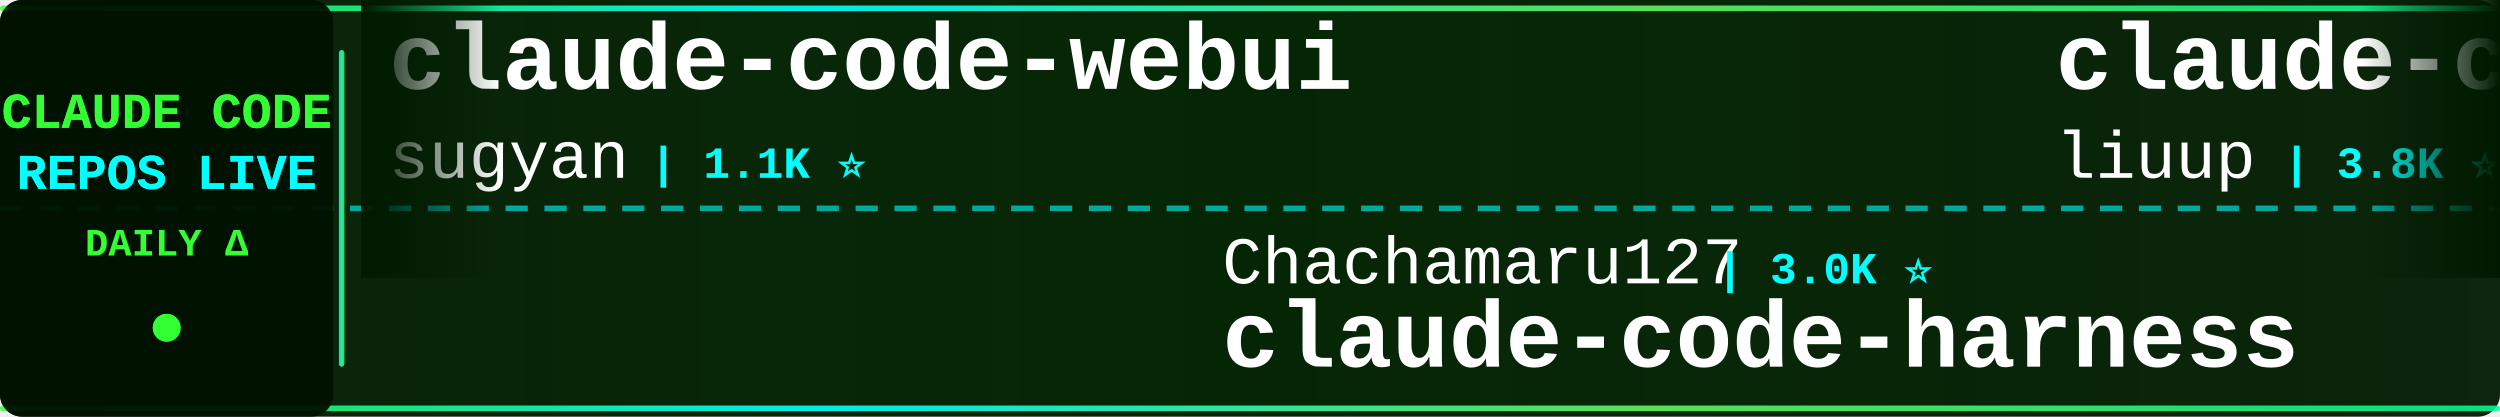
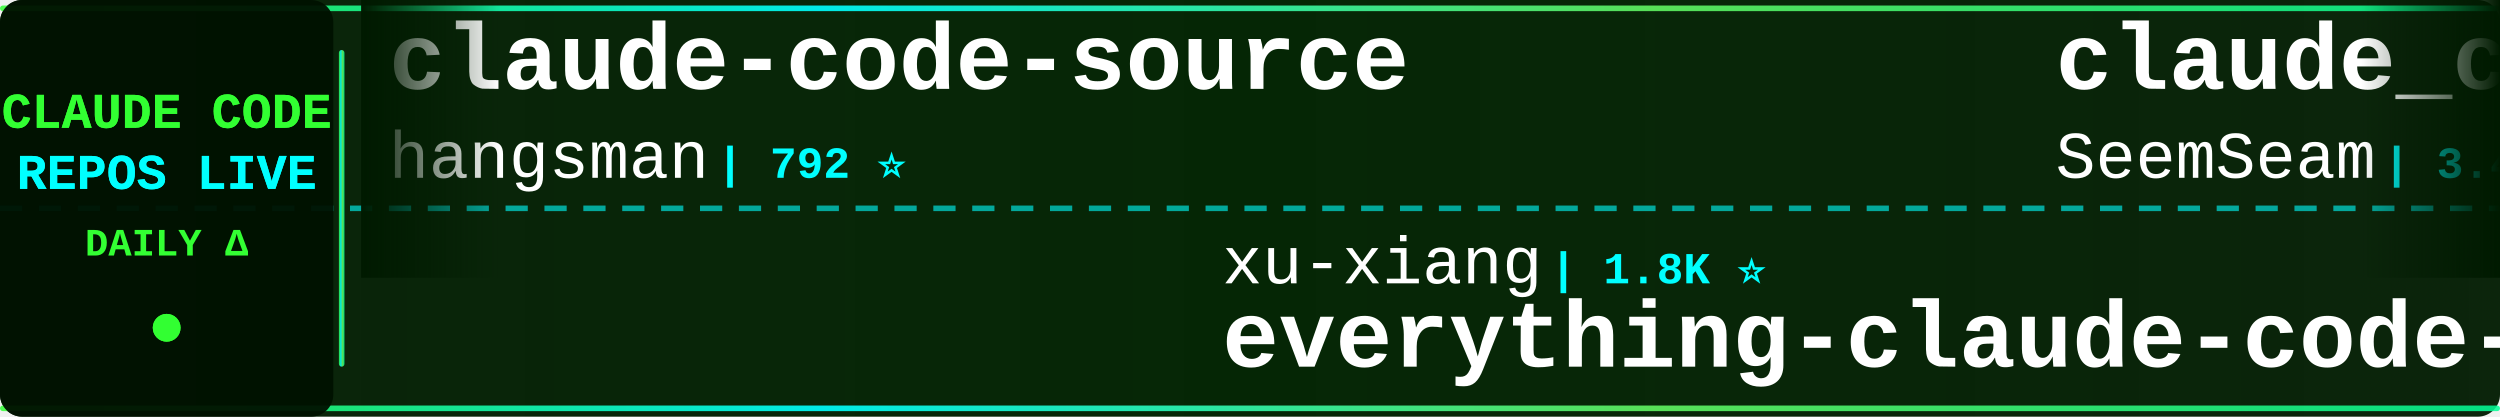
<svg xmlns="http://www.w3.org/2000/svg" width="900" height="150">
  <defs>
    <linearGradient id="tickerBg" x1="0%" y1="0%" x2="100%" y2="0%">
      <stop offset="0%" style="stop-color:#001a00;stop-opacity:0.95" />
      <stop offset="50%" style="stop-color:#002200;stop-opacity:0.98" />
      <stop offset="100%" style="stop-color:#001a00;stop-opacity:0.95" />
    </linearGradient>
    <linearGradient id="borderGrad" x1="0%" y1="0%" x2="100%" y2="0%">
      <stop offset="0%" style="stop-color:#33ff33;stop-opacity:0.85">
        <animate attributeName="stop-opacity" values="0.85;1;0.85" dur="2s" repeatCount="indefinite" />
      </stop>
      <stop offset="33%" style="stop-color:#00ffff;stop-opacity:0.9">
        <animate attributeName="stop-opacity" values="0.9;1;0.9" dur="2.2s" repeatCount="indefinite" />
      </stop>
      <stop offset="66%" style="stop-color:#66ff66;stop-opacity:0.85">
        <animate attributeName="stop-opacity" values="0.85;1;0.85" dur="1.8s" repeatCount="indefinite" />
      </stop>
      <stop offset="100%" style="stop-color:#00ff99;stop-opacity:0.85">
        <animate attributeName="stop-opacity" values="0.85;1;0.85" dur="2s" repeatCount="indefinite" />
      </stop>
    </linearGradient>
    <filter id="textGlow">
      <feGaussianBlur stdDeviation="0.1" result="coloredBlur" />
      <feMerge>
        <feMergeNode in="coloredBlur" />
        <feMergeNode in="SourceGraphic" />
      </feMerge>
    </filter>
    <filter id="metricGlow">
      <feGaussianBlur stdDeviation="0.2" result="coloredBlur" />
      <feMerge>
        <feMergeNode in="coloredBlur" />
        <feMergeNode in="SourceGraphic" />
      </feMerge>
    </filter>
    <linearGradient id="leftFade" x1="0%" y1="0%" x2="100%" y2="0%">
      <stop offset="0%" style="stop-color:#001a00;stop-opacity:1" />
      <stop offset="100%" style="stop-color:#001a00;stop-opacity:0" />
    </linearGradient>
    <linearGradient id="rightFade" x1="0%" y1="0%" x2="100%" y2="0%">
      <stop offset="0%" style="stop-color:#001a00;stop-opacity:0" />
      <stop offset="100%" style="stop-color:#001a00;stop-opacity:1" />
    </linearGradient>
  </defs>
  <rect width="900" height="150" fill="url(#tickerBg)" rx="8" />
  <rect x="0" y="2" width="900" height="2" fill="url(#borderGrad)" rx="1" />
  <rect x="0" y="146" width="900" height="2" fill="url(#borderGrad)" rx="1" />
  <line x1="0" y1="75" x2="900" y2="75" stroke="#00ffff" stroke-width="2" stroke-dasharray="8 6" opacity="0.6" />
  <rect x="0" y="0" width="120" height="150" fill="#001100" opacity="0.95" rx="8" />
  <text x="60" y="46" font-family="'Courier New', monospace" font-size="18" font-weight="bold" fill="#33ff33" text-anchor="middle" filter="url(#textGlow)">
    CLAUDE CODE
  </text>
  <text x="60" y="68" font-family="'Courier New', monospace" font-size="18" font-weight="bold" fill="#00ffff" text-anchor="middle" filter="url(#textGlow)">
    REPOS LIVE
  </text>
  <text x="60" y="92" font-family="'Courier New', monospace" font-size="14" font-weight="bold" fill="#33ff33" text-anchor="middle">
    DAILY Δ
  </text>
  <circle cx="60" cy="118" r="5" fill="#33ff33" filter="url(#metricGlow)">
    <animate attributeName="r" values="4;6;4" dur="1.5s" repeatCount="indefinite" />
    <animate attributeName="opacity" values="0.6;1;0.6" dur="1.5s" repeatCount="indefinite" />
  </circle>
  <rect x="122" y="18" width="2" height="114" fill="url(#borderGrad)" rx="1" />
  <clipPath id="tickerClip">
    <rect x="130" y="0" width="770" height="150" />
  </clipPath>
  <g clip-path="url(#tickerClip)">
    <g id="tickerItems">
      <animateTransform attributeName="transform" attributeType="XML" type="translate" from="0 0" to="-3000 0" dur="54s" repeatCount="indefinite" />
      <g transform="translate(0, 0)">
-         <text x="140" y="32" font-family="'Courier New', monospace" font-size="34" font-weight="bold" fill="#ffffff">claude-code-webui</text>
-         <text x="140" y="64" font-family="'Courier New', monospace" font-size="24" font-weight="normal" fill="#ffffff" opacity="1.0">sugyan</text>
-         <text x="234" y="64" font-family="'Courier New', monospace" font-size="16" font-weight="bold" fill="#00ffff"> | 1.1K ⭐</text>
+         <text x="140" y="32" font-family="'Courier New', monospace" font-size="34" font-weight="bold" fill="#ffffff">claude-code-source</text>
+         <text x="140" y="64" font-family="'Courier New', monospace" font-size="24" font-weight="normal" fill="#ffffff" opacity="1.0">hangsman</text>
+         <text x="258" y="64" font-family="'Courier New', monospace" font-size="16" font-weight="bold" fill="#00ffff"> | 792 ⭐</text>
      </g>
      <g transform="translate(300, 0)">
+         <text x="140" y="102" font-family="'Courier New', monospace" font-size="24" font-weight="normal" fill="#ffffff" opacity="1.0">xu-xiang</text>
+         <text x="258" y="102" font-family="'Courier New', monospace" font-size="16" font-weight="bold" fill="#00ffff"> | 1.8K ⭐</text>
+         <text x="140" y="132" font-family="'Courier New', monospace" font-size="34" font-weight="bold" fill="#ffffff">everything-claude-code-z...</text>
+       </g>
+       <g transform="translate(600, 0)">
+         <text x="140" y="32" font-family="'Courier New', monospace" font-size="34" font-weight="bold" fill="#ffffff">claude_codex_bridge</text>
+         <text x="140" y="64" font-family="'Courier New', monospace" font-size="24" font-weight="normal" fill="#ffffff" opacity="1.0">SeemSeam</text>
+         <text x="258" y="64" font-family="'Courier New', monospace" font-size="16" font-weight="bold" fill="#00ffff"> | 3.4K ⭐</text>
+       </g>
+       <g transform="translate(900, 0)">
+         <text x="140" y="102" font-family="'Courier New', monospace" font-size="24" font-weight="normal" fill="#ffffff" opacity="1.0">anthropics</text>
+         <text x="282" y="102" font-family="'Courier New', monospace" font-size="16" font-weight="bold" fill="#00ffff"> | 943 ⭐ +1</text>
+         <text x="140" y="132" font-family="'Courier New', monospace" font-size="34" font-weight="bold" fill="#ffffff">claude-code-base-action</text>
+       </g>
+       <g transform="translate(1200, 0)">
+         <text x="140" y="32" font-family="'Courier New', monospace" font-size="34" font-weight="bold" fill="#ffffff">claude-code-analysis</text>
+         <text x="140" y="64" font-family="'Courier New', monospace" font-size="24" font-weight="normal" fill="#ffffff" opacity="1.0">liuup</text>
+         <text x="222" y="64" font-family="'Courier New', monospace" font-size="16" font-weight="bold" fill="#00ffff"> | 3.8K ⭐</text>
+       </g>
+       <g transform="translate(1500, 0)">
        <text x="140" y="102" font-family="'Courier New', monospace" font-size="24" font-weight="normal" fill="#ffffff" opacity="1.0">Chachamaru127</text>
        <text x="318" y="102" font-family="'Courier New', monospace" font-size="16" font-weight="bold" fill="#00ffff"> | 3.0K ⭐</text>
        <text x="140" y="132" font-family="'Courier New', monospace" font-size="34" font-weight="bold" fill="#ffffff">claude-code-harness</text>
      </g>
-       <g transform="translate(600, 0)">
-         <text x="140" y="32" font-family="'Courier New', monospace" font-size="34" font-weight="bold" fill="#ffffff">claude-code-analysis</text>
-         <text x="140" y="64" font-family="'Courier New', monospace" font-size="24" font-weight="normal" fill="#ffffff" opacity="1.0">liuup</text>
-         <text x="222" y="64" font-family="'Courier New', monospace" font-size="16" font-weight="bold" fill="#00ffff"> | 3.8K ⭐</text>
-       </g>
-       <g transform="translate(900, 0)">
-         <text x="140" y="102" font-family="'Courier New', monospace" font-size="24" font-weight="normal" fill="#ffffff" opacity="1.0">1rgs</text>
-         <text x="210" y="102" font-family="'Courier New', monospace" font-size="16" font-weight="bold" fill="#00ffff"> | 3.7K ⭐</text>
-         <text x="140" y="132" font-family="'Courier New', monospace" font-size="34" font-weight="bold" fill="#ffffff">claude-code-proxy</text>
-       </g>
-       <g transform="translate(1200, 0)">
-         <text x="140" y="32" font-family="'Courier New', monospace" font-size="34" font-weight="bold" fill="#ffffff">claude-code-proxy</text>
-         <text x="140" y="64" font-family="'Courier New', monospace" font-size="24" font-weight="normal" fill="#ffffff" opacity="1.0">fuergaosi233</text>
-         <text x="306" y="64" font-family="'Courier New', monospace" font-size="16" font-weight="bold" fill="#00ffff"> | 2.8K ⭐</text>
-       </g>
-       <g transform="translate(1500, 0)">
-         <text x="140" y="102" font-family="'Courier New', monospace" font-size="24" font-weight="normal" fill="#ffffff" opacity="1.0">shareAI-lab</text>
-         <text x="294" y="102" font-family="'Courier New', monospace" font-size="16" font-weight="bold" fill="#00ffff"> | 73.8K ⭐ +3</text>
-         <text x="140" y="132" font-family="'Courier New', monospace" font-size="34" font-weight="bold" fill="#ffffff">learn-claude-code</text>
-       </g>
      <g transform="translate(1800, 0)">
-         <text x="140" y="32" font-family="'Courier New', monospace" font-size="34" font-weight="bold" fill="#ffffff">claude-code-ultimate-gui...</text>
-         <text x="140" y="64" font-family="'Courier New', monospace" font-size="24" font-weight="normal" fill="#ffffff" opacity="1.0">FlorianBruniaux</text>
-         <text x="342" y="64" font-family="'Courier New', monospace" font-size="16" font-weight="bold" fill="#00ffff"> | 5.7K ⭐</text>
+         <text x="140" y="32" font-family="'Courier New', monospace" font-size="34" font-weight="bold" fill="#ffffff">claude-code-rust</text>
+         <text x="140" y="64" font-family="'Courier New', monospace" font-size="24" font-weight="normal" fill="#ffffff" opacity="1.0">lorryjovens-hub</text>
+         <text x="342" y="64" font-family="'Courier New', monospace" font-size="16" font-weight="bold" fill="#00ffff"> | 1.7K ⭐</text>
      </g>
      <g transform="translate(2100, 0)">
-         <text x="140" y="102" font-family="'Courier New', monospace" font-size="24" font-weight="normal" fill="#ffffff" opacity="1.0">anthropics</text>
-         <text x="282" y="102" font-family="'Courier New', monospace" font-size="16" font-weight="bold" fill="#00ffff"> | 942 ⭐</text>
-         <text x="140" y="132" font-family="'Courier New', monospace" font-size="34" font-weight="bold" fill="#ffffff">claude-code-base-action</text>
+         <text x="140" y="102" font-family="'Courier New', monospace" font-size="24" font-weight="normal" fill="#ffffff" opacity="1.0">feiskyer</text>
+         <text x="258" y="102" font-family="'Courier New', monospace" font-size="16" font-weight="bold" fill="#00ffff"> | 1.6K ⭐</text>
+         <text x="140" y="132" font-family="'Courier New', monospace" font-size="34" font-weight="bold" fill="#ffffff">claude-code-settings</text>
      </g>
      <g transform="translate(2400, 0)">
-         <text x="140" y="32" font-family="'Courier New', monospace" font-size="34" font-weight="bold" fill="#ffffff">system_prompts_leaks</text>
-         <text x="140" y="64" font-family="'Courier New', monospace" font-size="24" font-weight="normal" fill="#ffffff" opacity="1.0">asgeirtj</text>
-         <text x="258" y="64" font-family="'Courier New', monospace" font-size="16" font-weight="bold" fill="#00ffff"> | 62.7K ⭐ +4</text>
+         <text x="140" y="32" font-family="'Courier New', monospace" font-size="34" font-weight="bold" fill="#ffffff">ECC</text>
+         <text x="140" y="64" font-family="'Courier New', monospace" font-size="24" font-weight="normal" fill="#ffffff" opacity="1.0">affaan-m</text>
+         <text x="258" y="64" font-family="'Courier New', monospace" font-size="16" font-weight="bold" fill="#00ffff"> | 239.3K ⭐ +35</text>
      </g>
      <g transform="translate(2700, 0)">
-         <text x="140" y="102" font-family="'Courier New', monospace" font-size="24" font-weight="normal" fill="#ffffff" opacity="1.0">kodu-ai</text>
-         <text x="246" y="102" font-family="'Courier New', monospace" font-size="16" font-weight="bold" fill="#00ffff"> | 5.2K ⭐</text>
-         <text x="140" y="132" font-family="'Courier New', monospace" font-size="34" font-weight="bold" fill="#ffffff">claude-coder</text>
+         <text x="140" y="102" font-family="'Courier New', monospace" font-size="24" font-weight="normal" fill="#ffffff" opacity="1.0">ykdojo</text>
+         <text x="234" y="102" font-family="'Courier New', monospace" font-size="16" font-weight="bold" fill="#00ffff"> | 9.6K ⭐</text>
+         <text x="140" y="132" font-family="'Courier New', monospace" font-size="34" font-weight="bold" fill="#ffffff">claude-code-tips</text>
      </g>
      <g transform="translate(3000, 0)">
-         <text x="140" y="32" font-family="'Courier New', monospace" font-size="34" font-weight="bold" fill="#ffffff">claude-code-webui</text>
-         <text x="140" y="64" font-family="'Courier New', monospace" font-size="24" font-weight="normal" fill="#ffffff" opacity="1.0">sugyan</text>
-         <text x="234" y="64" font-family="'Courier New', monospace" font-size="16" font-weight="bold" fill="#00ffff"> | 1.1K ⭐</text>
+         <text x="140" y="32" font-family="'Courier New', monospace" font-size="34" font-weight="bold" fill="#ffffff">claude-code-source</text>
+         <text x="140" y="64" font-family="'Courier New', monospace" font-size="24" font-weight="normal" fill="#ffffff" opacity="1.0">hangsman</text>
+         <text x="258" y="64" font-family="'Courier New', monospace" font-size="16" font-weight="bold" fill="#00ffff"> | 792 ⭐</text>
      </g>
      <g transform="translate(3300, 0)">
-         <text x="140" y="102" font-family="'Courier New', monospace" font-size="24" font-weight="normal" fill="#ffffff" opacity="1.0">Chachamaru127</text>
-         <text x="318" y="102" font-family="'Courier New', monospace" font-size="16" font-weight="bold" fill="#00ffff"> | 3.0K ⭐</text>
-         <text x="140" y="132" font-family="'Courier New', monospace" font-size="34" font-weight="bold" fill="#ffffff">claude-code-harness</text>
+         <text x="140" y="102" font-family="'Courier New', monospace" font-size="24" font-weight="normal" fill="#ffffff" opacity="1.0">xu-xiang</text>
+         <text x="258" y="102" font-family="'Courier New', monospace" font-size="16" font-weight="bold" fill="#00ffff"> | 1.8K ⭐</text>
+         <text x="140" y="132" font-family="'Courier New', monospace" font-size="34" font-weight="bold" fill="#ffffff">everything-claude-code-z...</text>
      </g>
      <g transform="translate(3600, 0)">
-         <text x="140" y="32" font-family="'Courier New', monospace" font-size="34" font-weight="bold" fill="#ffffff">claude-code-analysis</text>
-         <text x="140" y="64" font-family="'Courier New', monospace" font-size="24" font-weight="normal" fill="#ffffff" opacity="1.0">liuup</text>
-         <text x="222" y="64" font-family="'Courier New', monospace" font-size="16" font-weight="bold" fill="#00ffff"> | 3.8K ⭐</text>
+         <text x="140" y="32" font-family="'Courier New', monospace" font-size="34" font-weight="bold" fill="#ffffff">claude_codex_bridge</text>
+         <text x="140" y="64" font-family="'Courier New', monospace" font-size="24" font-weight="normal" fill="#ffffff" opacity="1.0">SeemSeam</text>
+         <text x="258" y="64" font-family="'Courier New', monospace" font-size="16" font-weight="bold" fill="#00ffff"> | 3.4K ⭐</text>
      </g>
      <g transform="translate(3900, 0)">
-         <text x="140" y="102" font-family="'Courier New', monospace" font-size="24" font-weight="normal" fill="#ffffff" opacity="1.0">1rgs</text>
-         <text x="210" y="102" font-family="'Courier New', monospace" font-size="16" font-weight="bold" fill="#00ffff"> | 3.7K ⭐</text>
-         <text x="140" y="132" font-family="'Courier New', monospace" font-size="34" font-weight="bold" fill="#ffffff">claude-code-proxy</text>
+         <text x="140" y="102" font-family="'Courier New', monospace" font-size="24" font-weight="normal" fill="#ffffff" opacity="1.0">anthropics</text>
+         <text x="282" y="102" font-family="'Courier New', monospace" font-size="16" font-weight="bold" fill="#00ffff"> | 943 ⭐ +1</text>
+         <text x="140" y="132" font-family="'Courier New', monospace" font-size="34" font-weight="bold" fill="#ffffff">claude-code-base-action</text>
      </g>
    </g>
  </g>
  <rect x="130" y="0" width="50" height="100" fill="url(#leftFade)" />
  <rect x="850" y="0" width="50" height="100" fill="url(#rightFade)" />
</svg>
